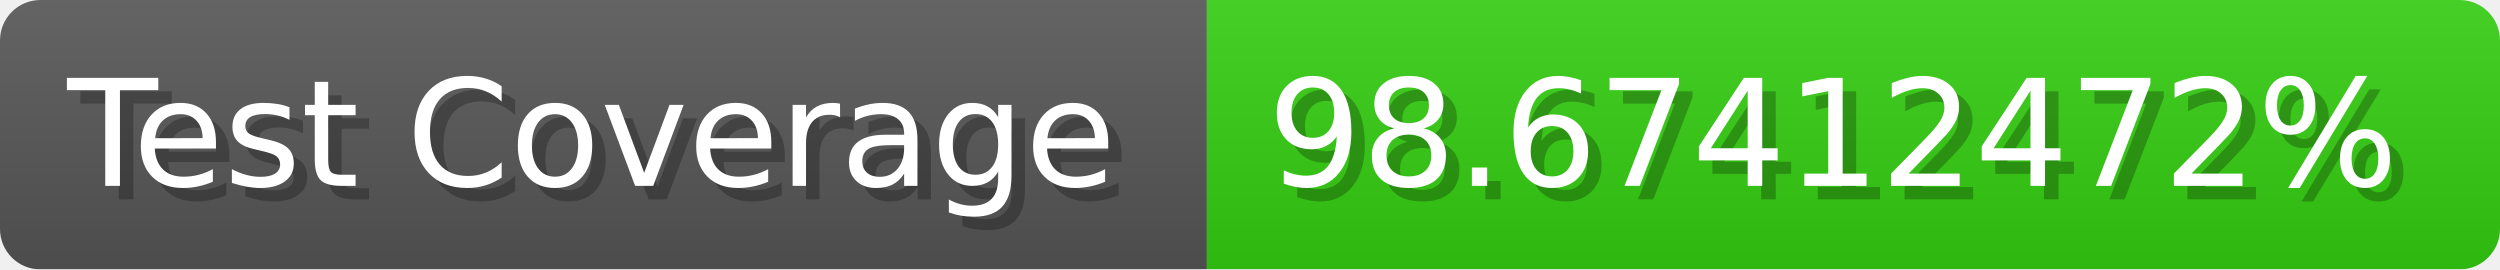
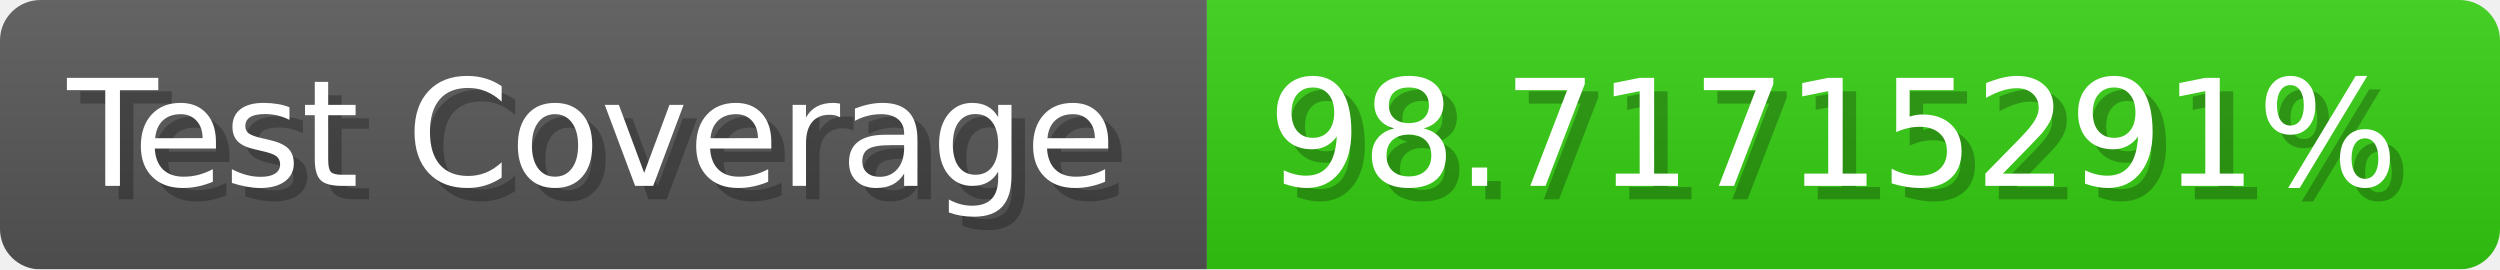
- <svg xmlns="http://www.w3.org/2000/svg" width="185.6" height="20" viewBox="0 0 1856 200" role="img" aria-label="Test Coverage: 98.67412472%">
+ <svg xmlns="http://www.w3.org/2000/svg" width="185.6" height="20" viewBox="0 0 1856 200" role="img" aria-label="Test Coverage: 98.71715291%">
  <linearGradient id="a" x2="0" y2="100%">
    <stop offset="0" stop-opacity=".1" stop-color="#EEE" />
    <stop offset="1" stop-opacity=".1" />
  </linearGradient>
  <mask id="m">
    <rect width="1856" height="200" rx="30" fill="#FFF" />
  </mask>
  <g mask="url(#m)">
    <rect width="896" height="200" fill="#555" />
    <rect width="960" height="200" fill="#3C1" x="896" />
    <rect width="1856" height="200" fill="url(#a)" />
  </g>
  <g aria-hidden="true" fill="#fff" text-anchor="start" font-family="Verdana,DejaVu Sans,sans-serif" font-size="110">
    <text x="60" y="148" textLength="796" fill="#000" opacity="0.25">Test Coverage</text>
    <text x="50" y="138" textLength="796">Test Coverage</text>
-     <text x="951" y="148" textLength="860" fill="#000" opacity="0.25">98.67412472%</text>
-     <text x="941" y="138" textLength="860">98.67412472%</text>
+     <text x="951" y="148" textLength="860" fill="#000" opacity="0.25">98.71715291%</text>
+     <text x="941" y="138" textLength="860">98.71715291%</text>
  </g>
</svg>
